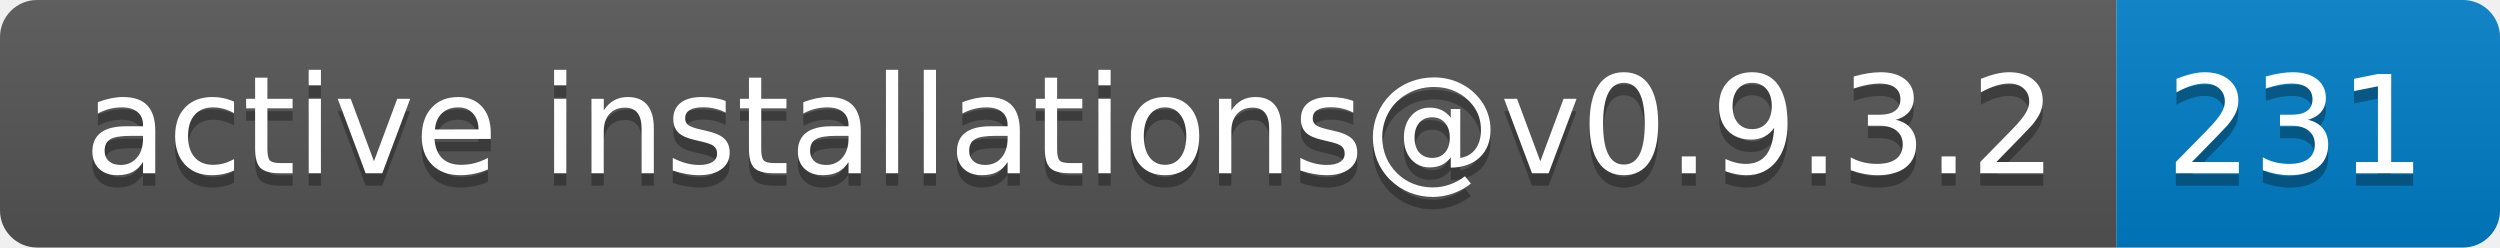
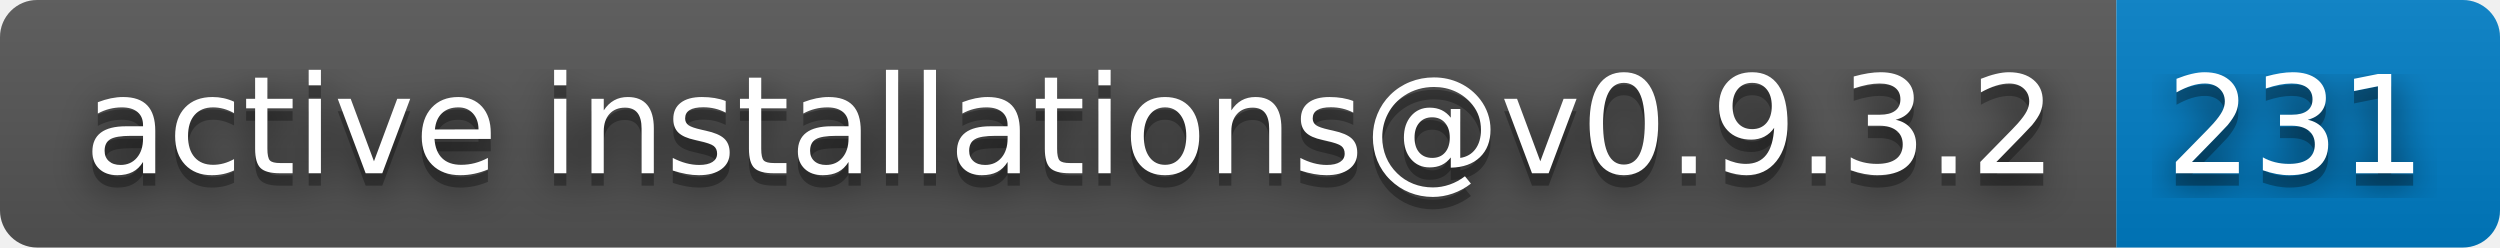
<svg xmlns="http://www.w3.org/2000/svg" width="202" height="20" role="img" aria-label="active installations@v0.9.3.2: 231">
+   <filter id="blur">
+     <feGaussianBlur in="SourceGraphic" stdDeviation="16" />
+   </filter>
  <linearGradient id="s" x2="0" y2="100%">
    <stop offset="0" stop-color="#bbb" stop-opacity=".1" />
    <stop offset="1" stop-opacity=".1" />
  </linearGradient>
  <clipPath id="r">
    <rect width="202" height="20" rx="3" fill="#fff" />
  </clipPath>
  <g clip-path="url(#r)">
    <rect width="171" height="20" fill="#555" />
    <rect x="171" width="31" height="20" fill="#007ec6" />
    <rect width="202" height="20" fill="url(#s)" />
  </g>
  <g fill="#fff" text-anchor="middle" font-family="Verdana,Geneva,DejaVu Sans,sans-serif" text-rendering="geometricPrecision" font-size="110">
+     <text aria-hidden="true" x="865" y="150" fill="#010101" fill-opacity=".80" filter="url(#blur)" transform="scale(.1)" textLength="1610">active installations@v0.9.3.2</text>
    <text aria-hidden="true" x="865" y="150" fill="#010101" fill-opacity=".3" transform="scale(.1)" textLength="1610">active installations@v0.9.3.2</text>
    <text x="865" y="140" transform="scale(.1)" fill="#fff" textLength="1610">active installations@v0.9.3.2</text>
+     <text aria-hidden="true" x="1855" y="150" fill="#010101" fill-opacity=".80" filter="url(#blur)" transform="scale(.1)" textLength="210">231</text>
    <text aria-hidden="true" x="1855" y="150" fill="#010101" fill-opacity=".3" transform="scale(.1)" textLength="210">231</text>
    <text x="1855" y="140" transform="scale(.1)" fill="#fff" textLength="210">231</text>
  </g>
</svg>
